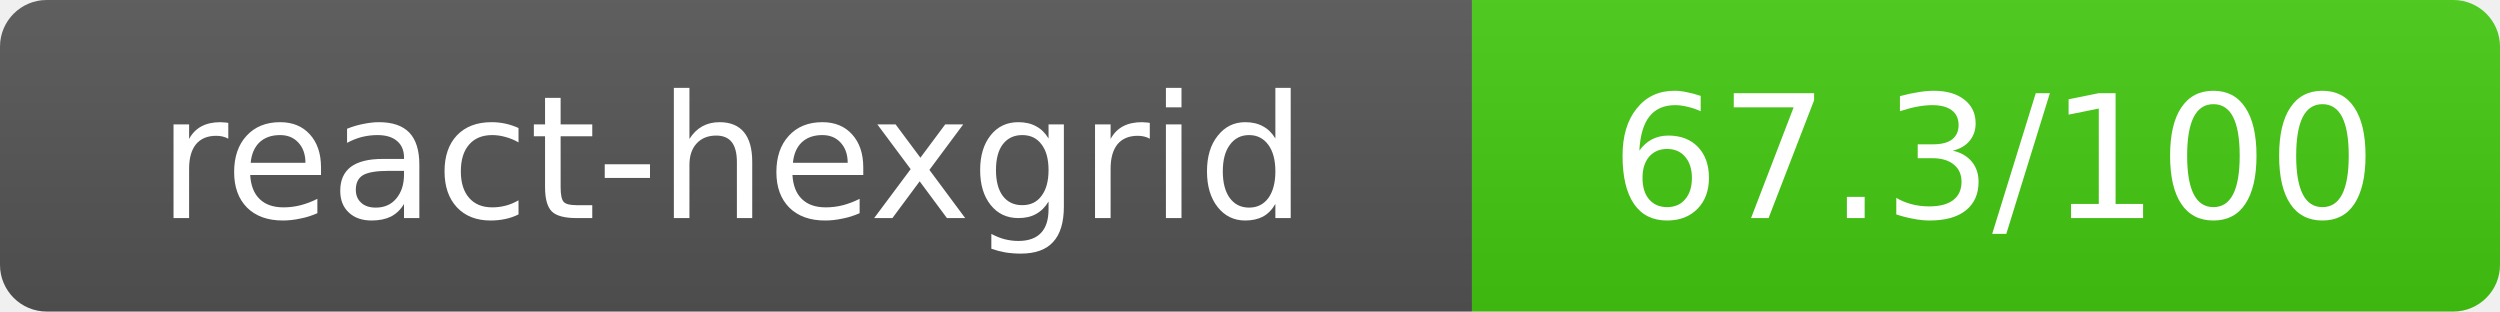
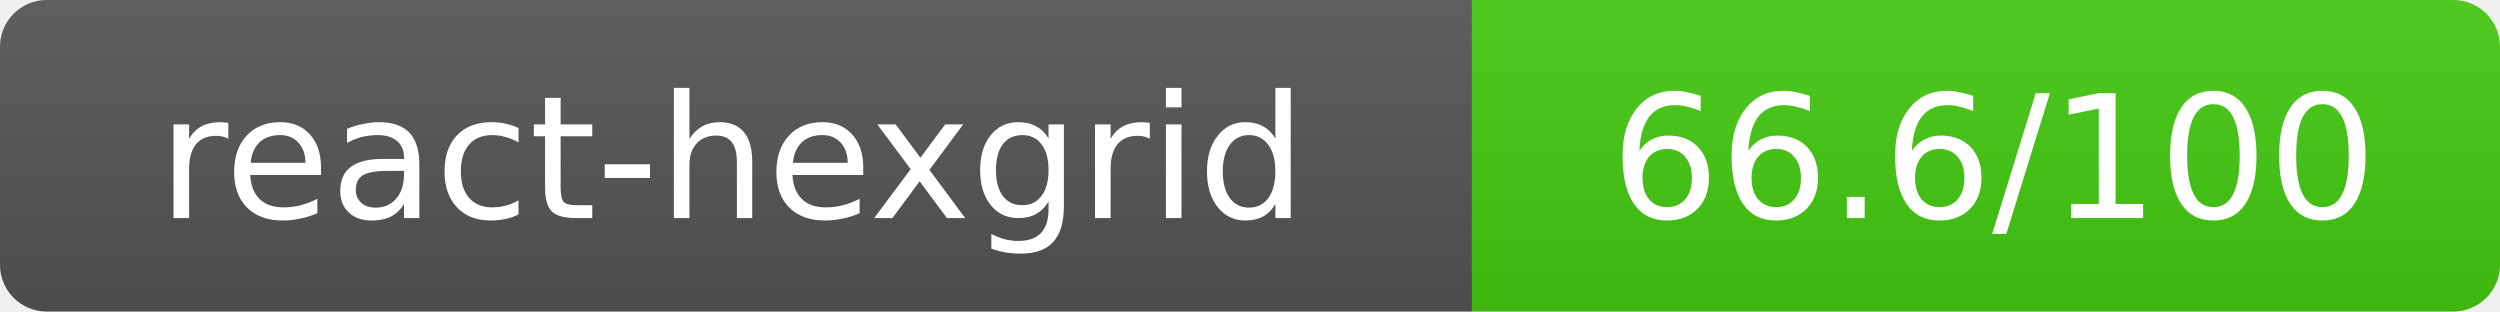
- <svg xmlns="http://www.w3.org/2000/svg" width="160.5" height="20" role="img" aria-label="react-hexgrid: 67.3/100">
+ <svg xmlns="http://www.w3.org/2000/svg" width="160.5" height="20" role="img" aria-label="react-hexgrid: 66.6/100">
  <linearGradient id="s" x2="0" y2="100%">
    <stop offset="0" stop-color="#bbb" stop-opacity=".1" />
    <stop offset="1" stop-opacity=".1" />
  </linearGradient>
  <clipPath id="r">
    <rect width="160.5" height="20" rx="3" fill="#fff" />
  </clipPath>
  <g clip-path="url(#r)">
    <rect width="94.5" height="20" fill="#555" />
    <rect x="94.5" width="66" height="20" fill="#44cc11" />
    <rect width="160.5" height="20" fill="url(#s)" />
  </g>
  <g fill="#fff" text-anchor="middle" font-family="Verdana,Geneva,DejaVu Sans,sans-serif" text-rendering="geometricPrecision" font-size="11">
    <text x="47" y="14">react-hexgrid</text>
-     <text x="128" y="14">67.3/100</text>
+     <text x="128" y="14">66.6/100</text>
  </g>
</svg>
